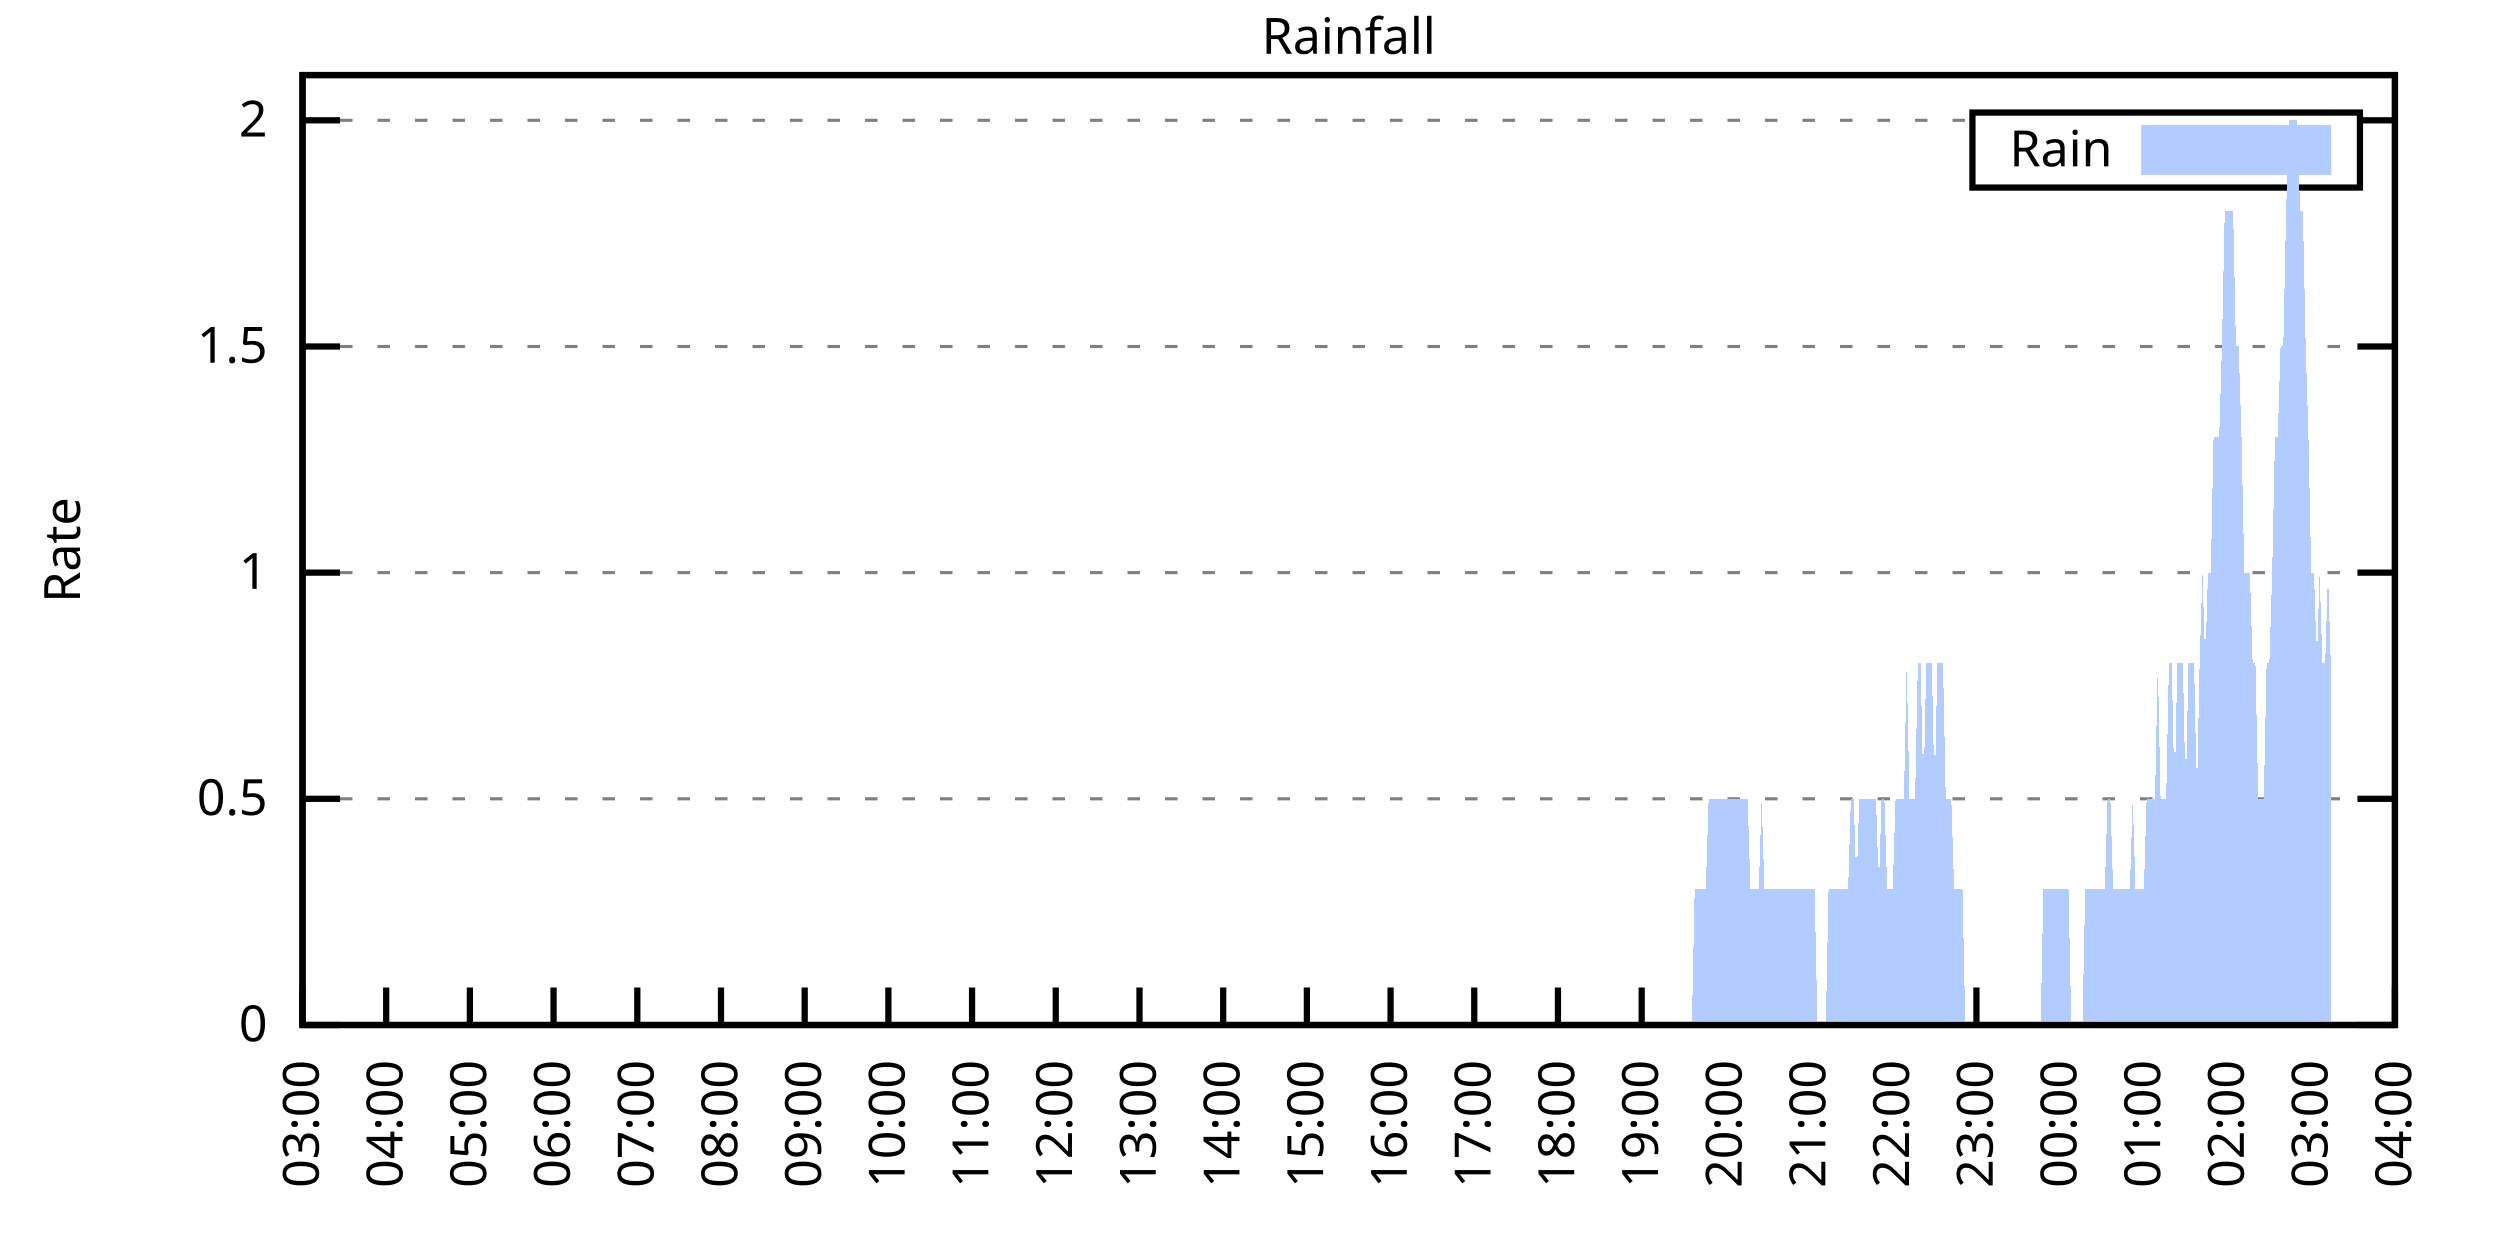
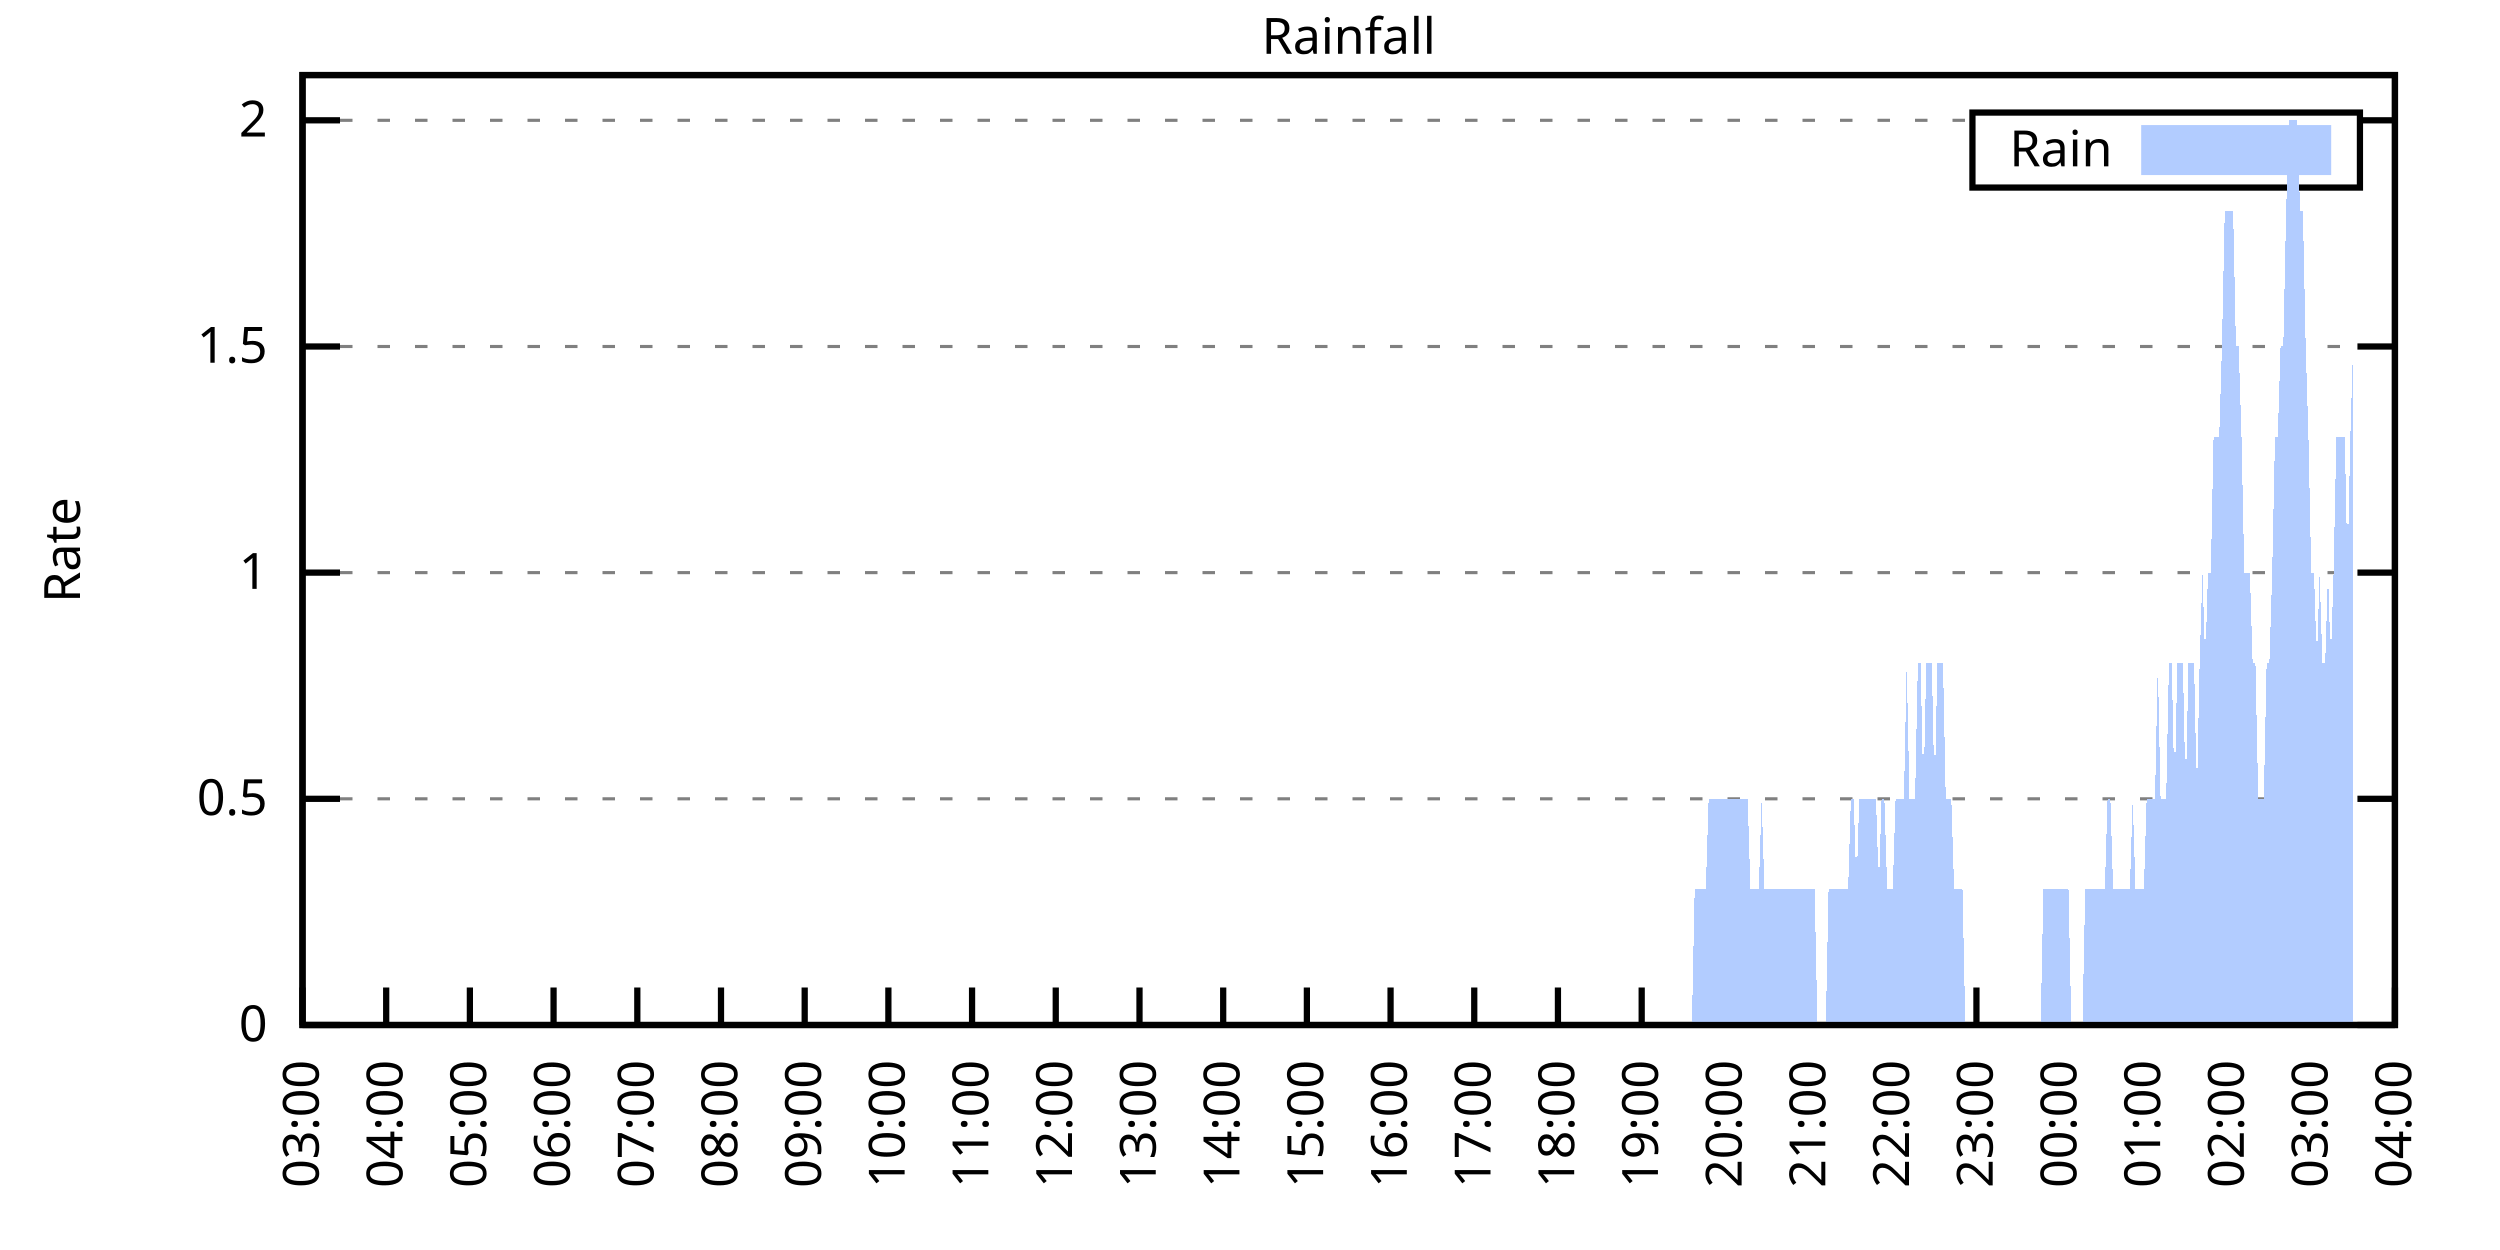
<svg xmlns="http://www.w3.org/2000/svg" xmlns:xlink="http://www.w3.org/1999/xlink" width="400" height="200" viewBox="0 0 400 200">
  <g id="gnuplot_canvas">
    <rect x="0" y="0" width="400" height="200" fill="none" />
    <defs>
      <circle id="gpDot" r="0.5" stroke-width="0.5" stroke="currentColor" />
      <path id="gpPt0" stroke-width="0.333" stroke="currentColor" d="M-1,0 h2 M0,-1 v2" />
      <path id="gpPt1" stroke-width="0.333" stroke="currentColor" d="M-1,-1 L1,1 M1,-1 L-1,1" />
      <path id="gpPt2" stroke-width="0.333" stroke="currentColor" d="M-1,0 L1,0 M0,-1 L0,1 M-1,-1 L1,1 M-1,1 L1,-1" />
      <rect id="gpPt3" stroke-width="0.333" stroke="currentColor" x="-1" y="-1" width="2" height="2" />
      <rect id="gpPt4" stroke-width="0.333" stroke="currentColor" fill="currentColor" x="-1" y="-1" width="2" height="2" />
      <circle id="gpPt5" stroke-width="0.333" stroke="currentColor" cx="0" cy="0" r="1" />
      <use xlink:href="#gpPt5" id="gpPt6" fill="currentColor" stroke="none" />
      <path id="gpPt7" stroke-width="0.333" stroke="currentColor" d="M0,-1.33 L-1.33,0.67 L1.33,0.67 z" />
      <use xlink:href="#gpPt7" id="gpPt8" fill="currentColor" stroke="none" />
      <use xlink:href="#gpPt7" id="gpPt9" stroke="currentColor" transform="rotate(180)" />
      <use xlink:href="#gpPt9" id="gpPt10" fill="currentColor" stroke="none" />
      <use xlink:href="#gpPt3" id="gpPt11" stroke="currentColor" transform="rotate(45)" />
      <use xlink:href="#gpPt11" id="gpPt12" fill="currentColor" stroke="none" />
      <path id="gpPt13" stroke-width="0.333" stroke="currentColor" d="M0,1.330 L1.265,0.411 L0.782,-1.067 L-0.782,-1.076 L-1.265,0.411 z" />
      <use xlink:href="#gpPt13" id="gpPt14" fill="currentColor" stroke="none" />
      <filter id="textbox" filterUnits="objectBoundingBox" x="0" y="0" height="1" width="1">
        <feFlood flood-color="white" flood-opacity="1" result="bgnd" />
        <feComposite in="SourceGraphic" in2="bgnd" operator="atop" />
      </filter>
      <filter id="greybox" filterUnits="objectBoundingBox" x="0" y="0" height="1" width="1">
        <feFlood flood-color="lightgrey" flood-opacity="1" result="grey" />
        <feComposite in="SourceGraphic" in2="grey" operator="atop" />
      </filter>
    </defs>
    <g fill="none" color="white" stroke="currentColor" stroke-width="1.00" stroke-linecap="butt" stroke-linejoin="miter">
</g>
    <g fill="none" color="black" stroke="currentColor" stroke-width="1.00" stroke-linecap="butt" stroke-linejoin="miter">
      <g stroke="none" shape-rendering="crispEdges">
        <polygon fill="rgb(255, 255, 255)" points="48.40,164.00 383.18,164.00 383.18,12.02 48.40,12.02 " />
      </g>
    </g>
    <g fill="none" color="black" stroke="currentColor" stroke-width="1.00" stroke-linecap="butt" stroke-linejoin="miter">
</g>
    <g fill="none" color="black" stroke="black" stroke-width="0.50" stroke-linecap="butt" stroke-linejoin="miter">
</g>
    <g fill="none" color="gray" stroke="currentColor" stroke-width="0.50" stroke-linecap="butt" stroke-linejoin="miter">
      <path stroke="gray" stroke-dasharray="2,4" class="gridline" d="M48.40,164.00 L383.19,164.00  " />
    </g>
    <g fill="none" color="gray" stroke="gray" stroke-width="1.00" stroke-linecap="butt" stroke-linejoin="miter">
</g>
    <g fill="none" color="black" stroke="currentColor" stroke-width="1.00" stroke-linecap="butt" stroke-linejoin="miter">
      <path stroke="black" d="M48.40,164.00 L54.40,164.00 M383.19,164.00 L377.19,164.00  " />
      <g transform="translate(42.80,166.60)" stroke="none" fill="black" font-family="Sans" font-size="8.00" text-anchor="end">
        <text>
          <tspan font-family="Sans"> 0</tspan>
        </text>
      </g>
    </g>
    <g fill="none" color="black" stroke="currentColor" stroke-width="1.00" stroke-linecap="butt" stroke-linejoin="miter">
</g>
    <g fill="none" color="black" stroke="black" stroke-width="0.50" stroke-linecap="butt" stroke-linejoin="miter">
</g>
    <g fill="none" color="gray" stroke="currentColor" stroke-width="0.50" stroke-linecap="butt" stroke-linejoin="miter">
      <path stroke="gray" stroke-dasharray="2,4" class="gridline" d="M48.40,127.81 L383.19,127.81  " />
    </g>
    <g fill="none" color="gray" stroke="gray" stroke-width="1.00" stroke-linecap="butt" stroke-linejoin="miter">
</g>
    <g fill="none" color="black" stroke="currentColor" stroke-width="1.00" stroke-linecap="butt" stroke-linejoin="miter">
      <path stroke="black" d="M48.40,127.81 L54.40,127.81 M383.19,127.81 L377.19,127.81  " />
      <g transform="translate(42.80,130.41)" stroke="none" fill="black" font-family="Sans" font-size="8.00" text-anchor="end">
        <text>
          <tspan font-family="Sans"> 0.5</tspan>
        </text>
      </g>
    </g>
    <g fill="none" color="black" stroke="currentColor" stroke-width="1.00" stroke-linecap="butt" stroke-linejoin="miter">
</g>
    <g fill="none" color="black" stroke="black" stroke-width="0.50" stroke-linecap="butt" stroke-linejoin="miter">
</g>
    <g fill="none" color="gray" stroke="currentColor" stroke-width="0.50" stroke-linecap="butt" stroke-linejoin="miter">
      <path stroke="gray" stroke-dasharray="2,4" class="gridline" d="M48.40,91.62 L383.19,91.62  " />
    </g>
    <g fill="none" color="gray" stroke="gray" stroke-width="1.00" stroke-linecap="butt" stroke-linejoin="miter">
</g>
    <g fill="none" color="black" stroke="currentColor" stroke-width="1.00" stroke-linecap="butt" stroke-linejoin="miter">
      <path stroke="black" d="M48.40,91.62 L54.40,91.62 M383.19,91.62 L377.19,91.62  " />
      <g transform="translate(42.80,94.22)" stroke="none" fill="black" font-family="Sans" font-size="8.00" text-anchor="end">
        <text>
          <tspan font-family="Sans"> 1</tspan>
        </text>
      </g>
    </g>
    <g fill="none" color="black" stroke="currentColor" stroke-width="1.00" stroke-linecap="butt" stroke-linejoin="miter">
</g>
    <g fill="none" color="black" stroke="black" stroke-width="0.50" stroke-linecap="butt" stroke-linejoin="miter">
</g>
    <g fill="none" color="gray" stroke="currentColor" stroke-width="0.50" stroke-linecap="butt" stroke-linejoin="miter">
      <path stroke="gray" stroke-dasharray="2,4" class="gridline" d="M48.40,55.44 L383.19,55.44  " />
    </g>
    <g fill="none" color="gray" stroke="gray" stroke-width="1.00" stroke-linecap="butt" stroke-linejoin="miter">
</g>
    <g fill="none" color="black" stroke="currentColor" stroke-width="1.00" stroke-linecap="butt" stroke-linejoin="miter">
      <path stroke="black" d="M48.40,55.44 L54.40,55.44 M383.19,55.44 L377.19,55.44  " />
      <g transform="translate(42.80,58.04)" stroke="none" fill="black" font-family="Sans" font-size="8.00" text-anchor="end">
        <text>
          <tspan font-family="Sans"> 1.5</tspan>
        </text>
      </g>
    </g>
    <g fill="none" color="black" stroke="currentColor" stroke-width="1.00" stroke-linecap="butt" stroke-linejoin="miter">
</g>
    <g fill="none" color="black" stroke="black" stroke-width="0.50" stroke-linecap="butt" stroke-linejoin="miter">
</g>
    <g fill="none" color="gray" stroke="currentColor" stroke-width="0.50" stroke-linecap="butt" stroke-linejoin="miter">
      <path stroke="gray" stroke-dasharray="2,4" class="gridline" d="M48.40,19.25 L315.59,19.25 M377.59,19.25 L383.19,19.25  " />
    </g>
    <g fill="none" color="gray" stroke="gray" stroke-width="1.00" stroke-linecap="butt" stroke-linejoin="miter">
</g>
    <g fill="none" color="black" stroke="currentColor" stroke-width="1.00" stroke-linecap="butt" stroke-linejoin="miter">
      <path stroke="black" d="M48.40,19.25 L54.40,19.25 M383.19,19.25 L377.19,19.25  " />
      <g transform="translate(42.80,21.85)" stroke="none" fill="black" font-family="Sans" font-size="8.00" text-anchor="end">
        <text>
          <tspan font-family="Sans"> 2</tspan>
        </text>
      </g>
    </g>
    <g fill="none" color="black" stroke="currentColor" stroke-width="1.00" stroke-linecap="butt" stroke-linejoin="miter">
      <path stroke="black" d="M48.40,164.00 L48.40,158.00  " />
      <g transform="translate(51.00,169.60) rotate(270.00)" stroke="none" fill="black" font-family="Sans" font-size="8.00" text-anchor="end">
        <text>
          <tspan font-family="Sans">03:00</tspan>
        </text>
      </g>
    </g>
    <g fill="none" color="black" stroke="currentColor" stroke-width="1.00" stroke-linecap="butt" stroke-linejoin="miter">
      <path stroke="black" d="M61.79,164.00 L61.79,158.00  " />
      <g transform="translate(64.39,169.60) rotate(270.00)" stroke="none" fill="black" font-family="Sans" font-size="8.00" text-anchor="end">
        <text>
          <tspan font-family="Sans">04:00</tspan>
        </text>
      </g>
    </g>
    <g fill="none" color="black" stroke="currentColor" stroke-width="1.00" stroke-linecap="butt" stroke-linejoin="miter">
      <path stroke="black" d="M75.18,164.00 L75.18,158.00  " />
      <g transform="translate(77.78,169.60) rotate(270.00)" stroke="none" fill="black" font-family="Sans" font-size="8.00" text-anchor="end">
        <text>
          <tspan font-family="Sans">05:00</tspan>
        </text>
      </g>
    </g>
    <g fill="none" color="black" stroke="currentColor" stroke-width="1.00" stroke-linecap="butt" stroke-linejoin="miter">
      <path stroke="black" d="M88.57,164.00 L88.57,158.00  " />
      <g transform="translate(91.17,169.60) rotate(270.00)" stroke="none" fill="black" font-family="Sans" font-size="8.00" text-anchor="end">
        <text>
          <tspan font-family="Sans">06:00</tspan>
        </text>
      </g>
    </g>
    <g fill="none" color="black" stroke="currentColor" stroke-width="1.00" stroke-linecap="butt" stroke-linejoin="miter">
      <path stroke="black" d="M101.97,164.00 L101.97,158.00  " />
      <g transform="translate(104.57,169.60) rotate(270.00)" stroke="none" fill="black" font-family="Sans" font-size="8.00" text-anchor="end">
        <text>
          <tspan font-family="Sans">07:00</tspan>
        </text>
      </g>
    </g>
    <g fill="none" color="black" stroke="currentColor" stroke-width="1.00" stroke-linecap="butt" stroke-linejoin="miter">
      <path stroke="black" d="M115.36,164.00 L115.36,158.00  " />
      <g transform="translate(117.96,169.60) rotate(270.00)" stroke="none" fill="black" font-family="Sans" font-size="8.00" text-anchor="end">
        <text>
          <tspan font-family="Sans">08:00</tspan>
        </text>
      </g>
    </g>
    <g fill="none" color="black" stroke="currentColor" stroke-width="1.00" stroke-linecap="butt" stroke-linejoin="miter">
      <path stroke="black" d="M128.75,164.00 L128.75,158.00  " />
      <g transform="translate(131.35,169.60) rotate(270.00)" stroke="none" fill="black" font-family="Sans" font-size="8.00" text-anchor="end">
        <text>
          <tspan font-family="Sans">09:00</tspan>
        </text>
      </g>
    </g>
    <g fill="none" color="black" stroke="currentColor" stroke-width="1.00" stroke-linecap="butt" stroke-linejoin="miter">
      <path stroke="black" d="M142.14,164.00 L142.14,158.00  " />
      <g transform="translate(144.74,169.60) rotate(270.00)" stroke="none" fill="black" font-family="Sans" font-size="8.00" text-anchor="end">
        <text>
          <tspan font-family="Sans">10:00</tspan>
        </text>
      </g>
    </g>
    <g fill="none" color="black" stroke="currentColor" stroke-width="1.00" stroke-linecap="butt" stroke-linejoin="miter">
      <path stroke="black" d="M155.53,164.00 L155.53,158.00  " />
      <g transform="translate(158.13,169.60) rotate(270.00)" stroke="none" fill="black" font-family="Sans" font-size="8.00" text-anchor="end">
        <text>
          <tspan font-family="Sans">11:00</tspan>
        </text>
      </g>
    </g>
    <g fill="none" color="black" stroke="currentColor" stroke-width="1.00" stroke-linecap="butt" stroke-linejoin="miter">
      <path stroke="black" d="M168.92,164.00 L168.92,158.00  " />
      <g transform="translate(171.52,169.60) rotate(270.00)" stroke="none" fill="black" font-family="Sans" font-size="8.00" text-anchor="end">
        <text>
          <tspan font-family="Sans">12:00</tspan>
        </text>
      </g>
    </g>
    <g fill="none" color="black" stroke="currentColor" stroke-width="1.00" stroke-linecap="butt" stroke-linejoin="miter">
      <path stroke="black" d="M182.32,164.00 L182.32,158.00  " />
      <g transform="translate(184.92,169.60) rotate(270.00)" stroke="none" fill="black" font-family="Sans" font-size="8.00" text-anchor="end">
        <text>
          <tspan font-family="Sans">13:00</tspan>
        </text>
      </g>
    </g>
    <g fill="none" color="black" stroke="currentColor" stroke-width="1.00" stroke-linecap="butt" stroke-linejoin="miter">
      <path stroke="black" d="M195.71,164.00 L195.71,158.00  " />
      <g transform="translate(198.31,169.60) rotate(270.00)" stroke="none" fill="black" font-family="Sans" font-size="8.00" text-anchor="end">
        <text>
          <tspan font-family="Sans">14:00</tspan>
        </text>
      </g>
    </g>
    <g fill="none" color="black" stroke="currentColor" stroke-width="1.00" stroke-linecap="butt" stroke-linejoin="miter">
      <path stroke="black" d="M209.10,164.00 L209.10,158.00  " />
      <g transform="translate(211.70,169.60) rotate(270.00)" stroke="none" fill="black" font-family="Sans" font-size="8.00" text-anchor="end">
        <text>
          <tspan font-family="Sans">15:00</tspan>
        </text>
      </g>
    </g>
    <g fill="none" color="black" stroke="currentColor" stroke-width="1.00" stroke-linecap="butt" stroke-linejoin="miter">
      <path stroke="black" d="M222.49,164.00 L222.49,158.00  " />
      <g transform="translate(225.09,169.60) rotate(270.00)" stroke="none" fill="black" font-family="Sans" font-size="8.00" text-anchor="end">
        <text>
          <tspan font-family="Sans">16:00</tspan>
        </text>
      </g>
    </g>
    <g fill="none" color="black" stroke="currentColor" stroke-width="1.00" stroke-linecap="butt" stroke-linejoin="miter">
      <path stroke="black" d="M235.88,164.00 L235.88,158.00  " />
      <g transform="translate(238.48,169.60) rotate(270.00)" stroke="none" fill="black" font-family="Sans" font-size="8.00" text-anchor="end">
        <text>
          <tspan font-family="Sans">17:00</tspan>
        </text>
      </g>
    </g>
    <g fill="none" color="black" stroke="currentColor" stroke-width="1.00" stroke-linecap="butt" stroke-linejoin="miter">
      <path stroke="black" d="M249.27,164.00 L249.27,158.00  " />
      <g transform="translate(251.87,169.60) rotate(270.00)" stroke="none" fill="black" font-family="Sans" font-size="8.00" text-anchor="end">
        <text>
          <tspan font-family="Sans">18:00</tspan>
        </text>
      </g>
    </g>
    <g fill="none" color="black" stroke="currentColor" stroke-width="1.00" stroke-linecap="butt" stroke-linejoin="miter">
      <path stroke="black" d="M262.67,164.00 L262.67,158.00  " />
      <g transform="translate(265.27,169.60) rotate(270.00)" stroke="none" fill="black" font-family="Sans" font-size="8.00" text-anchor="end">
        <text>
          <tspan font-family="Sans">19:00</tspan>
        </text>
      </g>
    </g>
    <g fill="none" color="black" stroke="currentColor" stroke-width="1.00" stroke-linecap="butt" stroke-linejoin="miter">
      <path stroke="black" d="M276.06,164.00 L276.06,158.00  " />
      <g transform="translate(278.66,169.60) rotate(270.00)" stroke="none" fill="black" font-family="Sans" font-size="8.00" text-anchor="end">
        <text>
          <tspan font-family="Sans">20:00</tspan>
        </text>
      </g>
    </g>
    <g fill="none" color="black" stroke="currentColor" stroke-width="1.00" stroke-linecap="butt" stroke-linejoin="miter">
      <path stroke="black" d="M289.45,164.00 L289.45,158.00  " />
      <g transform="translate(292.05,169.60) rotate(270.00)" stroke="none" fill="black" font-family="Sans" font-size="8.00" text-anchor="end">
        <text>
          <tspan font-family="Sans">21:00</tspan>
        </text>
      </g>
    </g>
    <g fill="none" color="black" stroke="currentColor" stroke-width="1.00" stroke-linecap="butt" stroke-linejoin="miter">
      <path stroke="black" d="M302.84,164.00 L302.84,158.00  " />
      <g transform="translate(305.44,169.60) rotate(270.00)" stroke="none" fill="black" font-family="Sans" font-size="8.00" text-anchor="end">
        <text>
          <tspan font-family="Sans">22:00</tspan>
        </text>
      </g>
    </g>
    <g fill="none" color="black" stroke="currentColor" stroke-width="1.00" stroke-linecap="butt" stroke-linejoin="miter">
      <path stroke="black" d="M316.23,164.00 L316.23,158.00  " />
      <g transform="translate(318.83,169.60) rotate(270.00)" stroke="none" fill="black" font-family="Sans" font-size="8.00" text-anchor="end">
        <text>
          <tspan font-family="Sans">23:00</tspan>
        </text>
      </g>
    </g>
    <g fill="none" color="black" stroke="currentColor" stroke-width="1.00" stroke-linecap="butt" stroke-linejoin="miter">
      <path stroke="black" d="M329.62,164.00 L329.62,158.00  " />
      <g transform="translate(332.22,169.60) rotate(270.00)" stroke="none" fill="black" font-family="Sans" font-size="8.00" text-anchor="end">
        <text>
          <tspan font-family="Sans">00:00</tspan>
        </text>
      </g>
    </g>
    <g fill="none" color="black" stroke="currentColor" stroke-width="1.00" stroke-linecap="butt" stroke-linejoin="miter">
      <path stroke="black" d="M343.02,164.00 L343.02,158.00  " />
      <g transform="translate(345.62,169.60) rotate(270.00)" stroke="none" fill="black" font-family="Sans" font-size="8.00" text-anchor="end">
        <text>
          <tspan font-family="Sans">01:00</tspan>
        </text>
      </g>
    </g>
    <g fill="none" color="black" stroke="currentColor" stroke-width="1.00" stroke-linecap="butt" stroke-linejoin="miter">
      <path stroke="black" d="M356.41,164.00 L356.41,158.00  " />
      <g transform="translate(359.01,169.60) rotate(270.00)" stroke="none" fill="black" font-family="Sans" font-size="8.00" text-anchor="end">
        <text>
          <tspan font-family="Sans">02:00</tspan>
        </text>
      </g>
    </g>
    <g fill="none" color="black" stroke="currentColor" stroke-width="1.00" stroke-linecap="butt" stroke-linejoin="miter">
      <path stroke="black" d="M369.80,164.00 L369.80,158.00  " />
      <g transform="translate(372.40,169.60) rotate(270.00)" stroke="none" fill="black" font-family="Sans" font-size="8.00" text-anchor="end">
        <text>
          <tspan font-family="Sans">03:00</tspan>
        </text>
      </g>
    </g>
    <g fill="none" color="black" stroke="currentColor" stroke-width="1.00" stroke-linecap="butt" stroke-linejoin="miter">
      <path stroke="black" d="M383.19,164.00 L383.19,158.00  " />
      <g transform="translate(385.79,169.60) rotate(270.00)" stroke="none" fill="black" font-family="Sans" font-size="8.00" text-anchor="end">
        <text>
          <tspan font-family="Sans">04:00</tspan>
        </text>
      </g>
    </g>
    <g fill="none" color="black" stroke="currentColor" stroke-width="1.00" stroke-linecap="butt" stroke-linejoin="miter">
</g>
    <g fill="none" color="black" stroke="currentColor" stroke-width="1.00" stroke-linecap="butt" stroke-linejoin="miter">
      <path stroke="black" d="M48.40,12.01 L48.40,164.00 L383.19,164.00 L383.19,12.01 L48.40,12.01 Z  " />
    </g>
    <g fill="none" color="black" stroke="currentColor" stroke-width="1.00" stroke-linecap="butt" stroke-linejoin="miter">
</g>
    <g fill="none" color="black" stroke="currentColor" stroke-width="1.00" stroke-linecap="butt" stroke-linejoin="miter">
      <path stroke="black" d="M315.59,30.01 L315.59,18.01 L377.59,18.01 L377.59,30.01 L315.59,30.01 Z  " />
    </g>
    <g id="Rainfall_plot_1">
      <g fill="none" color="white" stroke="black" stroke-width="2.00" stroke-linecap="butt" stroke-linejoin="miter">
</g>
      <g fill="none" color="black" stroke="currentColor" stroke-width="2.00" stroke-linecap="butt" stroke-linejoin="miter">
        <g transform="translate(337.99,26.61)" stroke="none" fill="black" font-family="Sans" font-size="8.00" text-anchor="end">
          <text>
            <tspan font-family="Sans">Rain</tspan>
          </text>
        </g>
      </g>
      <g fill="none" color="black" stroke="currentColor" stroke-width="2.00" stroke-linecap="butt" stroke-linejoin="miter">
        <g stroke="none" shape-rendering="crispEdges">
          <polygon fill="rgb(178, 204, 255)" points="343.59,27.01 371.99,27.01 371.99,21.01 343.59,21.01 " />
        </g>
        <path stroke="rgb(178, 204, 255)" d="M343.59,27.01 L371.99,27.01 L371.99,21.01 L343.59,21.01 L343.59,27.01 Z  " />
      </g>
      <g fill="none" color="black" stroke="currentColor" stroke-width="2.00" stroke-linecap="butt" stroke-linejoin="miter">
        <g stroke="none" shape-rendering="crispEdges">
-           <polygon fill="rgb(178, 204, 255)" points="51.97,164.00 52.42,164.00 52.86,164.00 53.31,164.00 53.76,164.00 54.20,164.00 54.65,164.00 55.10,164.00 55.54,164.00 55.99,164.00 56.43,164.00 56.88,164.00 57.33,164.00 57.77,164.00 58.22,164.00 58.67,164.00 59.11,164.00 59.56,164.00 60.01,164.00 60.45,164.00 60.90,164.00 61.35,164.00 61.79,164.00 62.24,164.00 62.68,164.00 63.13,164.00 63.58,164.00 64.02,164.00 64.47,164.00 64.92,164.00 65.36,164.00 65.81,164.00 66.26,164.00 66.70,164.00 67.15,164.00 67.59,164.00 68.04,164.00 68.49,164.00 68.93,164.00 69.38,164.00 69.83,164.00 70.27,164.00 70.72,164.00 71.17,164.00 71.61,164.00 72.06,164.00 72.50,164.00 72.95,164.00 73.40,164.00 73.84,164.00 74.29,164.00 74.74,164.00 75.18,164.00 75.63,164.00 76.08,164.00 76.52,164.00 76.97,164.00 77.42,164.00 77.86,164.00 78.31,164.00 78.75,164.00 79.20,164.00 79.65,164.00 80.09,164.00 80.54,164.00 80.99,164.00 81.43,164.00 81.88,164.00 82.33,164.00 82.77,164.00 83.22,164.00 83.66,164.00 84.11,164.00 84.56,164.00 85.00,164.00 85.45,164.00 85.90,164.00 86.34,164.00 86.79,164.00 87.24,164.00 87.68,164.00 88.13,164.00 88.57,164.00 89.02,164.00 89.47,164.00 89.91,164.00 90.36,164.00 90.81,164.00 91.25,164.00 91.70,164.00 92.15,164.00 92.59,164.00 93.04,164.00 93.49,164.00 93.93,164.00 94.38,164.00 94.82,164.00 95.27,164.00 95.72,164.00 96.16,164.00 96.61,164.00 97.06,164.00 97.50,164.00 97.95,164.00 98.40,164.00 98.84,164.00 99.29,164.00 99.73,164.00 100.18,164.00 100.63,164.00 101.07,164.00 101.52,164.00 101.97,164.00 102.41,164.00 102.86,164.00 103.31,164.00 103.75,164.00 104.20,164.00 104.64,164.00 105.09,164.00 105.54,164.00 105.98,164.00 106.43,164.00 106.88,164.00 107.32,164.00 107.77,164.00 108.22,164.00 108.66,164.00 109.11,164.00 109.55,164.00 110.00,164.00 110.45,164.00 110.89,164.00 111.34,164.00 111.79,164.00 112.23,164.00 112.68,164.00 113.13,164.00 113.57,164.00 114.02,164.00 114.47,164.00 114.91,164.00 115.36,164.00 115.80,164.00 116.25,164.00 116.70,164.00 117.14,164.00 117.59,164.00 118.04,164.00 118.48,164.00 118.93,164.00 119.38,164.00 119.82,164.00 120.27,164.00 120.71,164.00 121.16,164.00 121.61,164.00 122.05,164.00 122.50,164.00 122.95,164.00 123.39,164.00 123.84,164.00 124.29,164.00 124.73,164.00 125.18,164.00 125.62,164.00 126.07,164.00 126.52,164.00 126.96,164.00 127.41,164.00 127.86,164.00 128.30,164.00 128.75,164.00 129.20,164.00 129.64,164.00 130.09,164.00 130.54,164.00 130.98,164.00 131.43,164.00 131.87,164.00 132.32,164.00 132.77,164.00 133.21,164.00 133.66,164.00 134.11,164.00 134.55,164.00 135.00,164.00 135.45,164.00 135.89,164.00 136.34,164.00 136.78,164.00 137.23,164.00 137.68,164.00 138.12,164.00 138.57,164.00 139.02,164.00 139.46,164.00 139.91,164.00 140.36,164.00 140.80,164.00 141.25,164.00 141.69,164.00 142.14,164.00 142.59,164.00 143.03,164.00 143.48,164.00 143.93,164.00 144.37,164.00 144.82,164.00 145.27,164.00 145.71,164.00 146.16,164.00 146.61,164.00 147.05,164.00 147.50,164.00 147.94,164.00 148.39,164.00 148.84,164.00 149.28,164.00 149.73,164.00 150.18,164.00 150.62,164.00 151.07,164.00 151.52,164.00 151.96,164.00 152.41,164.00 152.85,164.00 153.30,164.00 153.75,164.00 154.19,164.00 154.64,164.00 155.09,164.00 155.53,164.00 155.98,164.00 156.43,164.00 156.87,164.00 157.32,164.00 157.76,164.00 158.21,164.00 158.66,164.00 159.10,164.00 159.55,164.00 160.00,164.00 160.44,164.00 160.89,164.00 161.34,164.00 161.78,164.00 162.23,164.00 162.67,164.00 163.12,164.00 163.57,164.00 164.01,164.00 164.46,164.00 164.91,164.00 165.35,164.00 165.80,164.00 166.25,164.00 166.69,164.00 167.14,164.00 167.59,164.00 168.03,164.00 168.48,164.00 168.92,164.00 169.37,164.00 169.82,164.00 170.26,164.00 170.71,164.00 171.16,164.00 171.60,164.00 172.05,164.00 172.50,164.00 172.94,164.00 173.39,164.00 173.83,164.00 174.28,164.00 174.73,164.00 175.17,164.00 175.62,164.00 176.07,164.00 176.51,164.00 176.96,164.00 177.41,164.00 177.85,164.00 178.30,164.00 178.74,164.00 179.19,164.00 179.64,164.00 180.08,164.00 180.53,164.00 180.98,164.00 181.42,164.00 181.87,164.00 182.32,164.00 182.76,164.00 183.21,164.00 183.66,164.00 184.10,164.00 184.55,164.00 184.99,164.00 185.44,164.00 185.89,164.00 186.33,164.00 186.78,164.00 187.23,164.00 187.67,164.00 188.12,164.00 188.57,164.00 189.01,164.00 189.46,164.00 189.90,164.00 190.35,164.00 190.80,164.00 191.24,164.00 191.69,164.00 192.14,164.00 192.58,164.00 193.03,164.00 193.48,164.00 193.92,164.00 194.37,164.00 194.81,164.00 195.26,164.00 195.71,164.00 196.15,164.00 196.60,164.00 197.05,164.00 197.49,164.00 197.94,164.00 198.39,164.00 198.83,164.00 199.28,164.00 199.73,164.00 200.17,164.00 200.62,164.00 201.06,164.00 201.51,164.00 201.96,164.00 202.40,164.00 202.85,164.00 203.30,164.00 203.74,164.00 204.19,164.00 204.64,164.00 205.08,164.00 205.53,164.00 205.97,164.00 206.42,164.00 206.87,164.00 207.31,164.00 207.76,164.00 208.21,164.00 208.65,164.00 209.10,164.00 209.55,164.00 209.99,164.00 210.44,164.00 210.88,164.00 211.33,164.00 211.78,164.00 212.22,164.00 212.67,164.00 213.12,164.00 213.56,164.00 214.01,164.00 214.46,164.00 214.90,164.00 215.35,164.00 215.80,164.00 216.24,164.00 216.69,164.00 217.13,164.00 217.58,164.00 218.03,164.00 218.47,164.00 218.92,164.00 219.37,164.00 219.81,164.00 220.26,164.00 220.71,164.00 221.15,164.00 221.60,164.00 222.04,164.00 222.49,164.00 222.94,164.00 223.38,164.00 223.83,164.00 224.28,164.00 224.72,164.00 225.17,164.00 225.62,164.00 226.06,164.00 226.51,164.00 226.95,164.00 227.40,164.00 227.85,164.00 228.29,164.00 228.74,164.00 229.19,164.00 229.63,164.00 230.08,164.00 230.53,164.00 230.97,164.00 231.42,164.00 231.86,164.00 232.31,164.00 232.76,164.00 233.20,164.00 233.65,164.00 234.10,164.00 234.54,164.00 234.99,164.00 235.44,164.00 235.88,164.00 236.33,164.00 236.78,164.00 237.22,164.00 237.67,164.00 238.11,164.00 238.56,164.00 239.01,164.00 239.45,164.00 239.90,164.00 240.35,164.00 240.79,164.00 241.24,164.00 241.69,164.00 242.13,164.00 242.58,164.00 243.02,164.00 243.47,164.00 243.92,164.00 244.36,164.00 244.81,164.00 245.26,164.00 245.70,164.00 246.15,164.00 246.60,164.00 247.04,164.00 247.49,164.00 247.93,164.00 248.38,164.00 248.83,164.00 249.27,164.00 249.72,164.00 250.17,164.00 250.61,164.00 251.06,164.00 251.51,164.00 251.95,164.00 252.40,164.00 252.85,164.00 253.29,164.00 253.74,164.00 254.18,164.00 254.63,164.00 255.08,164.00 255.52,164.00 255.97,164.00 256.42,164.00 256.86,164.00 257.31,164.00 257.76,164.00 258.20,164.00 258.65,164.00 259.09,164.00 259.54,164.00 259.99,164.00 260.43,164.00 260.88,164.00 261.33,164.00 261.77,164.00 262.22,164.00 262.67,164.00 263.11,164.00 263.56,164.00 264.00,164.00 264.45,164.00 264.90,164.00 265.34,164.00 265.79,164.00 266.24,164.00 266.68,164.00 267.13,164.00 267.58,164.00 268.02,164.00 268.47,164.00 268.92,164.00 269.36,164.00 269.81,164.00 270.25,164.00 270.70,164.00 271.15,142.29 271.59,142.29 272.04,142.29 272.49,142.29 272.93,142.29 273.38,127.81 273.83,127.81 274.27,127.81 274.72,127.81 275.16,127.81 275.61,127.81 276.06,127.81 276.50,127.81 276.95,127.81 277.40,127.81 277.84,127.81 278.29,127.81 278.74,127.81 279.18,127.81 279.63,127.81 280.07,142.29 280.52,142.29 280.97,142.29 281.41,142.29 281.86,127.81 282.31,142.29 282.75,142.29 283.20,142.29 283.65,142.29 284.09,142.29 284.54,142.29 284.98,142.29 285.43,142.29 285.88,142.29 286.32,142.29 286.77,142.29 287.22,142.29 287.66,142.29 288.11,142.29 288.56,142.29 289.00,142.29 289.45,142.29 289.90,142.29 290.34,142.29 290.79,164.00 291.23,164.00 291.68,164.00 292.13,164.00 292.57,142.29 293.02,142.29 293.47,142.29 293.91,142.29 294.36,142.29 294.81,142.29 295.25,142.29 295.70,142.29 296.14,127.81 296.59,127.81 297.04,142.29 297.48,127.81 297.93,127.81 298.38,127.81 298.82,127.81 299.27,127.81 299.72,127.81 300.16,127.81 300.61,142.29 301.05,127.81 301.50,127.81 301.95,142.29 302.39,142.29 302.84,142.29 303.29,127.81 303.73,127.81 304.18,127.81 304.63,127.81 305.07,106.10 305.52,127.81 305.97,127.81 306.41,127.81 306.86,106.10 307.30,106.10 307.75,127.81 308.20,106.10 308.64,106.10 309.09,106.10 309.54,127.81 309.98,106.10 310.43,106.10 310.88,106.10 311.32,127.81 311.77,127.81 312.21,127.81 312.66,142.29 313.11,142.29 313.55,142.29 314.00,142.29 314.45,164.00 314.89,164.00 315.34,164.00 315.79,164.00 316.23,164.00 316.68,164.00 317.12,164.00 317.57,164.00 318.02,164.00 318.46,164.00 318.91,164.00 319.36,164.00 319.80,164.00 320.25,164.00 320.70,164.00 321.14,164.00 321.59,164.00 322.04,164.00 322.48,164.00 322.93,164.00 323.37,164.00 323.82,164.00 324.27,164.00 324.71,164.00 325.16,164.00 325.61,164.00 326.05,164.00 326.50,164.00 326.95,142.29 327.39,142.29 327.84,142.29 328.28,142.29 328.73,142.29 329.18,142.29 329.62,142.29 330.07,142.29 330.52,142.29 330.96,142.29 331.41,164.00 331.86,164.00 332.30,164.00 332.75,164.00 333.19,164.00 333.64,142.29 334.09,142.29 334.53,142.29 334.98,142.29 335.43,142.29 335.87,142.29 336.32,142.29 336.77,142.29 337.21,127.81 337.66,127.81 338.10,142.29 338.55,142.29 339.00,142.29 339.44,142.29 339.89,142.29 340.34,142.29 340.78,142.29 341.23,127.81 341.68,142.29 342.12,142.29 342.57,142.29 343.02,142.29 343.46,127.81 343.91,127.81 344.35,127.81 344.80,127.81 345.25,106.10 345.69,127.81 346.14,127.81 346.59,127.81 347.03,106.10 347.48,106.10 347.93,127.81 348.37,106.10 348.82,106.10 349.26,106.10 349.71,127.81 350.16,106.10 350.60,106.10 351.05,106.10 351.50,127.81 351.94,106.10 352.39,91.62 352.84,106.10 353.28,91.62 353.73,91.62 354.17,69.91 354.62,69.91 355.07,69.91 355.51,55.44 355.96,33.72 356.41,33.72 356.85,33.72 357.30,33.72 357.75,55.44 358.19,55.44 358.64,69.91 359.09,91.62 359.53,91.62 359.98,91.62 360.42,106.10 360.87,106.10 361.32,127.81 361.76,127.81 362.21,127.81 362.66,106.10 363.10,106.10 363.55,91.62 364.00,69.91 364.44,69.91 364.89,55.44 365.33,55.44 365.78,33.72 366.23,19.25 366.67,19.25 367.12,19.25 367.57,19.25 368.01,33.72 368.46,33.72 368.91,55.44 369.35,69.91 369.80,91.62 370.24,91.62 370.69,106.10 371.14,91.62 371.58,106.10 372.03,106.10 372.48,91.62 372.92,106.10 372.92,164.00 51.97,164.00 " />
+           <polygon fill="rgb(178, 204, 255)" points="55.54,164.00 55.99,164.00 56.43,164.00 56.88,164.00 57.33,164.00 57.77,164.00 58.22,164.00 58.67,164.00 59.11,164.00 59.56,164.00 60.01,164.00 60.45,164.00 60.90,164.00 61.35,164.00 61.79,164.00 62.24,164.00 62.68,164.00 63.13,164.00 63.58,164.00 64.02,164.00 64.47,164.00 64.92,164.00 65.36,164.00 65.81,164.00 66.26,164.00 66.70,164.00 67.15,164.00 67.59,164.00 68.04,164.00 68.49,164.00 68.93,164.00 69.38,164.00 69.83,164.00 70.27,164.00 70.72,164.00 71.17,164.00 71.61,164.00 72.06,164.00 72.50,164.00 72.95,164.00 73.40,164.00 73.84,164.00 74.29,164.00 74.74,164.00 75.18,164.00 75.63,164.00 76.08,164.00 76.52,164.00 76.97,164.00 77.42,164.00 77.86,164.00 78.31,164.00 78.75,164.00 79.20,164.00 79.65,164.00 80.09,164.00 80.54,164.00 80.99,164.00 81.43,164.00 81.88,164.00 82.33,164.00 82.77,164.00 83.22,164.00 83.66,164.00 84.11,164.00 84.56,164.00 85.00,164.00 85.45,164.00 85.90,164.00 86.34,164.00 86.79,164.00 87.24,164.00 87.68,164.00 88.13,164.00 88.57,164.00 89.02,164.00 89.47,164.00 89.91,164.00 90.36,164.00 90.81,164.00 91.25,164.00 91.70,164.00 92.15,164.00 92.59,164.00 93.04,164.00 93.49,164.00 93.93,164.00 94.38,164.00 94.82,164.00 95.27,164.00 95.72,164.00 96.16,164.00 96.61,164.00 97.06,164.00 97.50,164.00 97.95,164.00 98.40,164.00 98.84,164.00 99.29,164.00 99.73,164.00 100.18,164.00 100.63,164.00 101.07,164.00 101.52,164.00 101.97,164.00 102.41,164.00 102.86,164.00 103.31,164.00 103.75,164.00 104.20,164.00 104.64,164.00 105.09,164.00 105.54,164.00 105.98,164.00 106.43,164.00 106.88,164.00 107.32,164.00 107.77,164.00 108.22,164.00 108.66,164.00 109.11,164.00 109.55,164.00 110.00,164.00 110.45,164.00 110.89,164.00 111.34,164.00 111.79,164.00 112.23,164.00 112.68,164.00 113.13,164.00 113.57,164.00 114.02,164.00 114.47,164.00 114.91,164.00 115.36,164.00 115.80,164.00 116.25,164.00 116.70,164.00 117.14,164.00 117.59,164.00 118.04,164.00 118.48,164.00 118.93,164.00 119.38,164.00 119.82,164.00 120.27,164.00 120.71,164.00 121.16,164.00 121.61,164.00 122.05,164.00 122.50,164.00 122.95,164.00 123.39,164.00 123.84,164.00 124.29,164.00 124.73,164.00 125.18,164.00 125.62,164.00 126.07,164.00 126.52,164.00 126.96,164.00 127.41,164.00 127.86,164.00 128.30,164.00 128.75,164.00 129.20,164.00 129.64,164.00 130.09,164.00 130.54,164.00 130.98,164.00 131.43,164.00 131.87,164.00 132.32,164.00 132.77,164.00 133.21,164.00 133.66,164.00 134.11,164.00 134.55,164.00 135.00,164.00 135.45,164.00 135.89,164.00 136.34,164.00 136.78,164.00 137.23,164.00 137.68,164.00 138.12,164.00 138.57,164.00 139.02,164.00 139.46,164.00 139.91,164.00 140.36,164.00 140.80,164.00 141.25,164.00 141.69,164.00 142.14,164.00 142.59,164.00 143.03,164.00 143.48,164.00 143.93,164.00 144.37,164.00 144.82,164.00 145.27,164.00 145.71,164.00 146.16,164.00 146.61,164.00 147.05,164.00 147.50,164.00 147.94,164.00 148.39,164.00 148.84,164.00 149.28,164.00 149.73,164.00 150.18,164.00 150.62,164.00 151.07,164.00 151.52,164.00 151.96,164.00 152.41,164.00 152.85,164.00 153.30,164.00 153.75,164.00 154.19,164.00 154.64,164.00 155.09,164.00 155.53,164.00 155.98,164.00 156.43,164.00 156.87,164.00 157.32,164.00 157.76,164.00 158.21,164.00 158.66,164.00 159.10,164.00 159.55,164.00 160.00,164.00 160.44,164.00 160.89,164.00 161.34,164.00 161.78,164.00 162.23,164.00 162.67,164.00 163.12,164.00 163.57,164.00 164.01,164.00 164.46,164.00 164.91,164.00 165.35,164.00 165.80,164.00 166.25,164.00 166.69,164.00 167.14,164.00 167.59,164.00 168.03,164.00 168.48,164.00 168.92,164.00 169.37,164.00 169.82,164.00 170.26,164.00 170.71,164.00 171.16,164.00 171.60,164.00 172.05,164.00 172.50,164.00 172.94,164.00 173.39,164.00 173.83,164.00 174.28,164.00 174.73,164.00 175.17,164.00 175.62,164.00 176.07,164.00 176.51,164.00 176.96,164.00 177.41,164.00 177.85,164.00 178.30,164.00 178.74,164.00 179.19,164.00 179.64,164.00 180.08,164.00 180.53,164.00 180.98,164.00 181.42,164.00 181.87,164.00 182.32,164.00 182.76,164.00 183.21,164.00 183.66,164.00 184.10,164.00 184.55,164.00 184.99,164.00 185.44,164.00 185.89,164.00 186.33,164.00 186.78,164.00 187.23,164.00 187.67,164.00 188.12,164.00 188.57,164.00 189.01,164.00 189.46,164.00 189.90,164.00 190.35,164.00 190.80,164.00 191.24,164.00 191.69,164.00 192.14,164.00 192.58,164.00 193.03,164.00 193.48,164.00 193.92,164.00 194.37,164.00 194.81,164.00 195.26,164.00 195.71,164.00 196.15,164.00 196.60,164.00 197.05,164.00 197.49,164.00 197.94,164.00 198.39,164.00 198.83,164.00 199.28,164.00 199.73,164.00 200.17,164.00 200.62,164.00 201.06,164.00 201.51,164.00 201.96,164.00 202.40,164.00 202.85,164.00 203.30,164.00 203.74,164.00 204.19,164.00 204.64,164.00 205.08,164.00 205.53,164.00 205.97,164.00 206.42,164.00 206.87,164.00 207.31,164.00 207.76,164.00 208.21,164.00 208.65,164.00 209.10,164.00 209.55,164.00 209.99,164.00 210.44,164.00 210.88,164.00 211.33,164.00 211.78,164.00 212.22,164.00 212.67,164.00 213.12,164.00 213.56,164.00 214.01,164.00 214.46,164.00 214.90,164.00 215.35,164.00 215.80,164.00 216.24,164.00 216.69,164.00 217.13,164.00 217.58,164.00 218.03,164.00 218.47,164.00 218.92,164.00 219.37,164.00 219.81,164.00 220.26,164.00 220.71,164.00 221.15,164.00 221.60,164.00 222.04,164.00 222.49,164.00 222.94,164.00 223.38,164.00 223.83,164.00 224.28,164.00 224.72,164.00 225.17,164.00 225.62,164.00 226.06,164.00 226.51,164.00 226.95,164.00 227.40,164.00 227.85,164.00 228.29,164.00 228.74,164.00 229.19,164.00 229.63,164.00 230.08,164.00 230.53,164.00 230.97,164.00 231.42,164.00 231.86,164.00 232.31,164.00 232.76,164.00 233.20,164.00 233.65,164.00 234.10,164.00 234.54,164.00 234.99,164.00 235.44,164.00 235.88,164.00 236.33,164.00 236.78,164.00 237.22,164.00 237.67,164.00 238.11,164.00 238.56,164.00 239.01,164.00 239.45,164.00 239.90,164.00 240.35,164.00 240.79,164.00 241.24,164.00 241.69,164.00 242.13,164.00 242.58,164.00 243.02,164.00 243.47,164.00 243.92,164.00 244.36,164.00 244.81,164.00 245.26,164.00 245.70,164.00 246.15,164.00 246.60,164.00 247.04,164.00 247.49,164.00 247.93,164.00 248.38,164.00 248.83,164.00 249.27,164.00 249.72,164.00 250.17,164.00 250.61,164.00 251.06,164.00 251.51,164.00 251.95,164.00 252.40,164.00 252.85,164.00 253.29,164.00 253.74,164.00 254.18,164.00 254.63,164.00 255.08,164.00 255.52,164.00 255.97,164.00 256.42,164.00 256.86,164.00 257.31,164.00 257.76,164.00 258.20,164.00 258.65,164.00 259.09,164.00 259.54,164.00 259.99,164.00 260.43,164.00 260.88,164.00 261.33,164.00 261.77,164.00 262.22,164.00 262.67,164.00 263.11,164.00 263.56,164.00 264.00,164.00 264.45,164.00 264.90,164.00 265.34,164.00 265.79,164.00 266.24,164.00 266.68,164.00 267.13,164.00 267.58,164.00 268.02,164.00 268.47,164.00 268.92,164.00 269.36,164.00 269.81,164.00 270.25,164.00 270.70,164.00 271.15,142.29 271.59,142.29 272.04,142.29 272.49,142.29 272.93,142.29 273.38,127.81 273.83,127.81 274.27,127.81 274.72,127.81 275.16,127.81 275.61,127.81 276.06,127.81 276.50,127.81 276.95,127.81 277.40,127.81 277.84,127.81 278.29,127.81 278.74,127.81 279.18,127.81 279.63,127.81 280.07,142.29 280.52,142.29 280.97,142.29 281.41,142.29 281.86,127.81 282.31,142.29 282.75,142.29 283.20,142.29 283.65,142.29 284.09,142.29 284.54,142.29 284.98,142.29 285.43,142.29 285.88,142.29 286.32,142.29 286.77,142.29 287.22,142.29 287.66,142.29 288.11,142.29 288.56,142.29 289.00,142.29 289.45,142.29 289.90,142.29 290.34,142.29 290.79,164.00 291.23,164.00 291.68,164.00 292.13,164.00 292.57,142.29 293.02,142.29 293.47,142.29 293.91,142.29 294.36,142.29 294.81,142.29 295.25,142.29 295.70,142.29 296.14,127.81 296.59,127.81 297.04,142.29 297.48,127.81 297.93,127.81 298.38,127.81 298.82,127.81 299.27,127.81 299.72,127.81 300.16,127.81 300.61,142.29 301.05,127.81 301.50,127.81 301.95,142.29 302.39,142.29 302.84,142.29 303.29,127.81 303.73,127.81 304.18,127.81 304.63,127.81 305.07,106.10 305.52,127.81 305.97,127.81 306.41,127.81 306.86,106.10 307.30,106.10 307.75,127.81 308.20,106.10 308.64,106.10 309.09,106.10 309.54,127.81 309.98,106.10 310.43,106.10 310.88,106.10 311.32,127.81 311.77,127.81 312.21,127.81 312.66,142.29 313.11,142.29 313.55,142.29 314.00,142.29 314.45,164.00 314.89,164.00 315.34,164.00 315.79,164.00 316.23,164.00 316.68,164.00 317.12,164.00 317.57,164.00 318.02,164.00 318.46,164.00 318.91,164.00 319.36,164.00 319.80,164.00 320.25,164.00 320.70,164.00 321.14,164.00 321.59,164.00 322.04,164.00 322.48,164.00 322.93,164.00 323.37,164.00 323.82,164.00 324.27,164.00 324.71,164.00 325.16,164.00 325.61,164.00 326.05,164.00 326.50,164.00 326.95,142.29 327.39,142.29 327.84,142.29 328.28,142.29 328.73,142.29 329.18,142.29 329.62,142.29 330.07,142.29 330.52,142.29 330.96,142.29 331.41,164.00 331.86,164.00 332.30,164.00 332.75,164.00 333.19,164.00 333.64,142.29 334.09,142.29 334.53,142.29 334.98,142.29 335.43,142.29 335.87,142.29 336.32,142.29 336.77,142.29 337.21,127.81 337.66,127.81 338.10,142.29 338.55,142.29 339.00,142.29 339.44,142.29 339.89,142.29 340.34,142.29 340.78,142.29 341.23,127.81 341.68,142.29 342.12,142.29 342.57,142.29 343.02,142.29 343.46,127.81 343.91,127.81 344.35,127.81 344.80,127.81 345.25,106.10 345.69,127.81 346.14,127.81 346.59,127.81 347.03,106.10 347.48,106.10 347.93,127.81 348.37,106.10 348.82,106.10 349.26,106.10 349.71,127.81 350.16,106.10 350.60,106.10 351.05,106.10 351.50,127.81 351.94,106.10 352.39,91.62 352.84,106.10 353.28,91.62 353.73,91.62 354.17,69.91 354.62,69.91 355.07,69.91 355.51,55.44 355.96,33.72 356.41,33.72 356.85,33.72 357.30,33.72 357.75,55.44 358.19,55.44 358.64,69.91 359.09,91.62 359.53,91.62 359.98,91.62 360.42,106.10 360.87,106.10 361.32,127.81 361.76,127.81 362.21,127.81 362.66,106.10 363.10,106.10 363.55,91.62 364.00,69.91 364.44,69.91 364.89,55.44 365.33,55.44 365.78,33.72 366.23,19.25 366.67,19.25 367.12,19.25 367.57,19.25 368.01,33.72 368.46,33.72 368.91,55.44 369.35,69.91 369.80,91.62 370.24,91.62 370.69,106.10 371.14,91.62 371.58,106.10 372.03,106.10 372.48,91.62 372.92,106.10 373.37,91.62 373.82,69.91 374.26,69.91 374.71,69.91 375.16,69.91 375.60,91.62 376.05,69.91 376.49,55.44 376.49,164.00 55.54,164.00 " />
        </g>
      </g>
    </g>
    <g fill="none" color="black" stroke="currentColor" stroke-width="2.00" stroke-linecap="butt" stroke-linejoin="miter">
</g>
    <g fill="none" color="black" stroke="black" stroke-width="1.00" stroke-linecap="butt" stroke-linejoin="miter">
</g>
    <g fill="none" color="black" stroke="currentColor" stroke-width="1.00" stroke-linecap="butt" stroke-linejoin="miter">
      <path stroke="black" d="M48.40,12.01 L48.40,164.00 L383.19,164.00 L383.19,12.01 L48.40,12.01 Z  " />
      <g transform="translate(12.80,88.01) rotate(270.00)" stroke="none" fill="black" font-family="Sans" font-size="8.00" text-anchor="middle">
        <text>
          <tspan font-family="Sans">Rate</tspan>
        </text>
      </g>
    </g>
    <g fill="none" color="black" stroke="currentColor" stroke-width="1.00" stroke-linecap="butt" stroke-linejoin="miter">
</g>
    <g fill="none" color="black" stroke="currentColor" stroke-width="1.00" stroke-linecap="butt" stroke-linejoin="miter">
      <g transform="translate(215.79,8.61)" stroke="none" fill="black" font-family="Sans" font-size="8.00" text-anchor="middle">
        <text>
          <tspan font-family="Sans">Rainfall</tspan>
        </text>
      </g>
    </g>
    <g fill="none" color="black" stroke="currentColor" stroke-width="1.00" stroke-linecap="butt" stroke-linejoin="miter">
</g>
  </g>
</svg>
